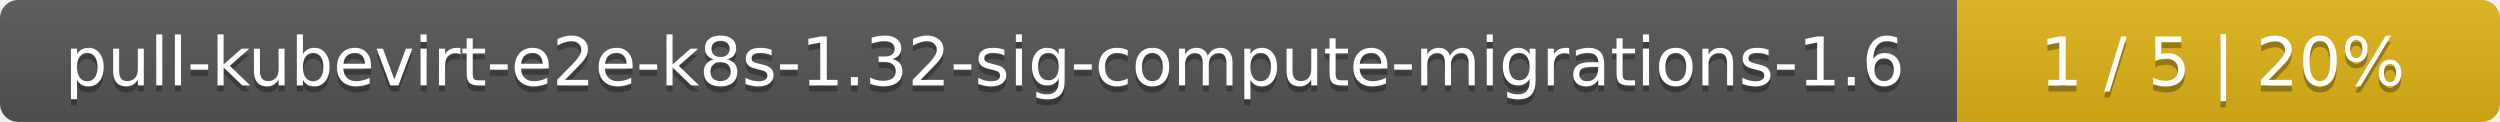
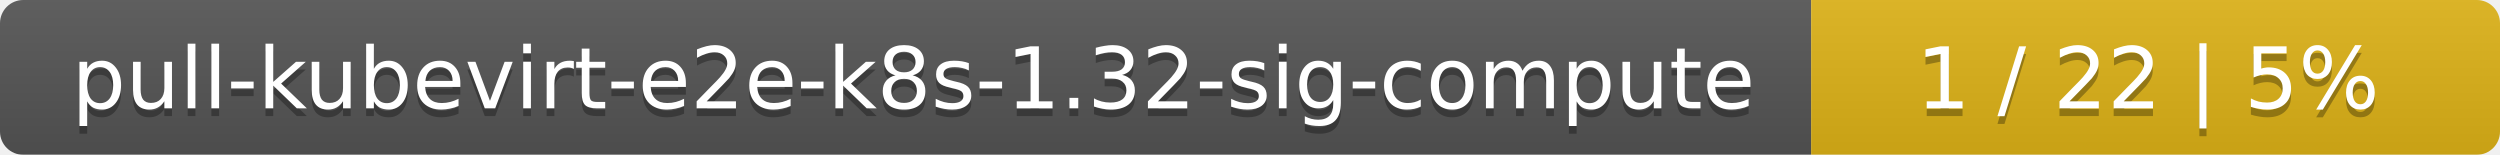
- <svg xmlns="http://www.w3.org/2000/svg" width="410" height="20">
+ <svg xmlns="http://www.w3.org/2000/svg" width="323" height="20">
  <linearGradient id="smooth" x2="0" y2="100%">
    <stop offset="0" stop-color="#bbb" stop-opacity=".1" />
    <stop offset="1" stop-opacity=".1" />
  </linearGradient>
  <mask id="round">
-     <rect width="410" height="20" rx="3" fill="#fff" />
+     <rect width="323" height="20" rx="3" fill="#fff" />
  </mask>
  <g mask="url(#round)">
-     <rect width="321" height="20" fill="#555" />
-     <rect x="321" width="89" height="20" fill="#dfb317" />
-     <rect width="410" height="20" fill="url(#smooth)" />
+     <rect width="234" height="20" fill="#555" />
+     <rect x="234" width="89" height="20" fill="#dfb317" />
+     <rect width="323" height="20" fill="url(#smooth)" />
  </g>
  <g fill="#fff" text-anchor="middle" font-family="DejaVu Sans,Verdana,Geneva,sans-serif" font-size="11">
-     <text x="161.5" y="15" fill="#010101" fill-opacity=".3">pull-kubevirt-e2e-k8s-1.32-sig-compute-migrations-1.6</text>
-     <text x="161.5" y="14">pull-kubevirt-e2e-k8s-1.32-sig-compute-migrations-1.6</text>
-     <text x="364.5" y="15" fill="#010101" fill-opacity=".3">1 / 5    |    20%</text>
-     <text x="364.5" y="14">1 / 5    |    20%</text>
+     <text x="118" y="15" fill="#010101" fill-opacity=".3">pull-kubevirt-e2e-k8s-1.32-sig-compute</text>
+     <text x="118" y="14">pull-kubevirt-e2e-k8s-1.32-sig-compute</text>
+     <text x="277.5" y="15" fill="#010101" fill-opacity=".3">1 / 22    |    5%</text>
+     <text x="277.5" y="14">1 / 22    |    5%</text>
  </g>
</svg>
